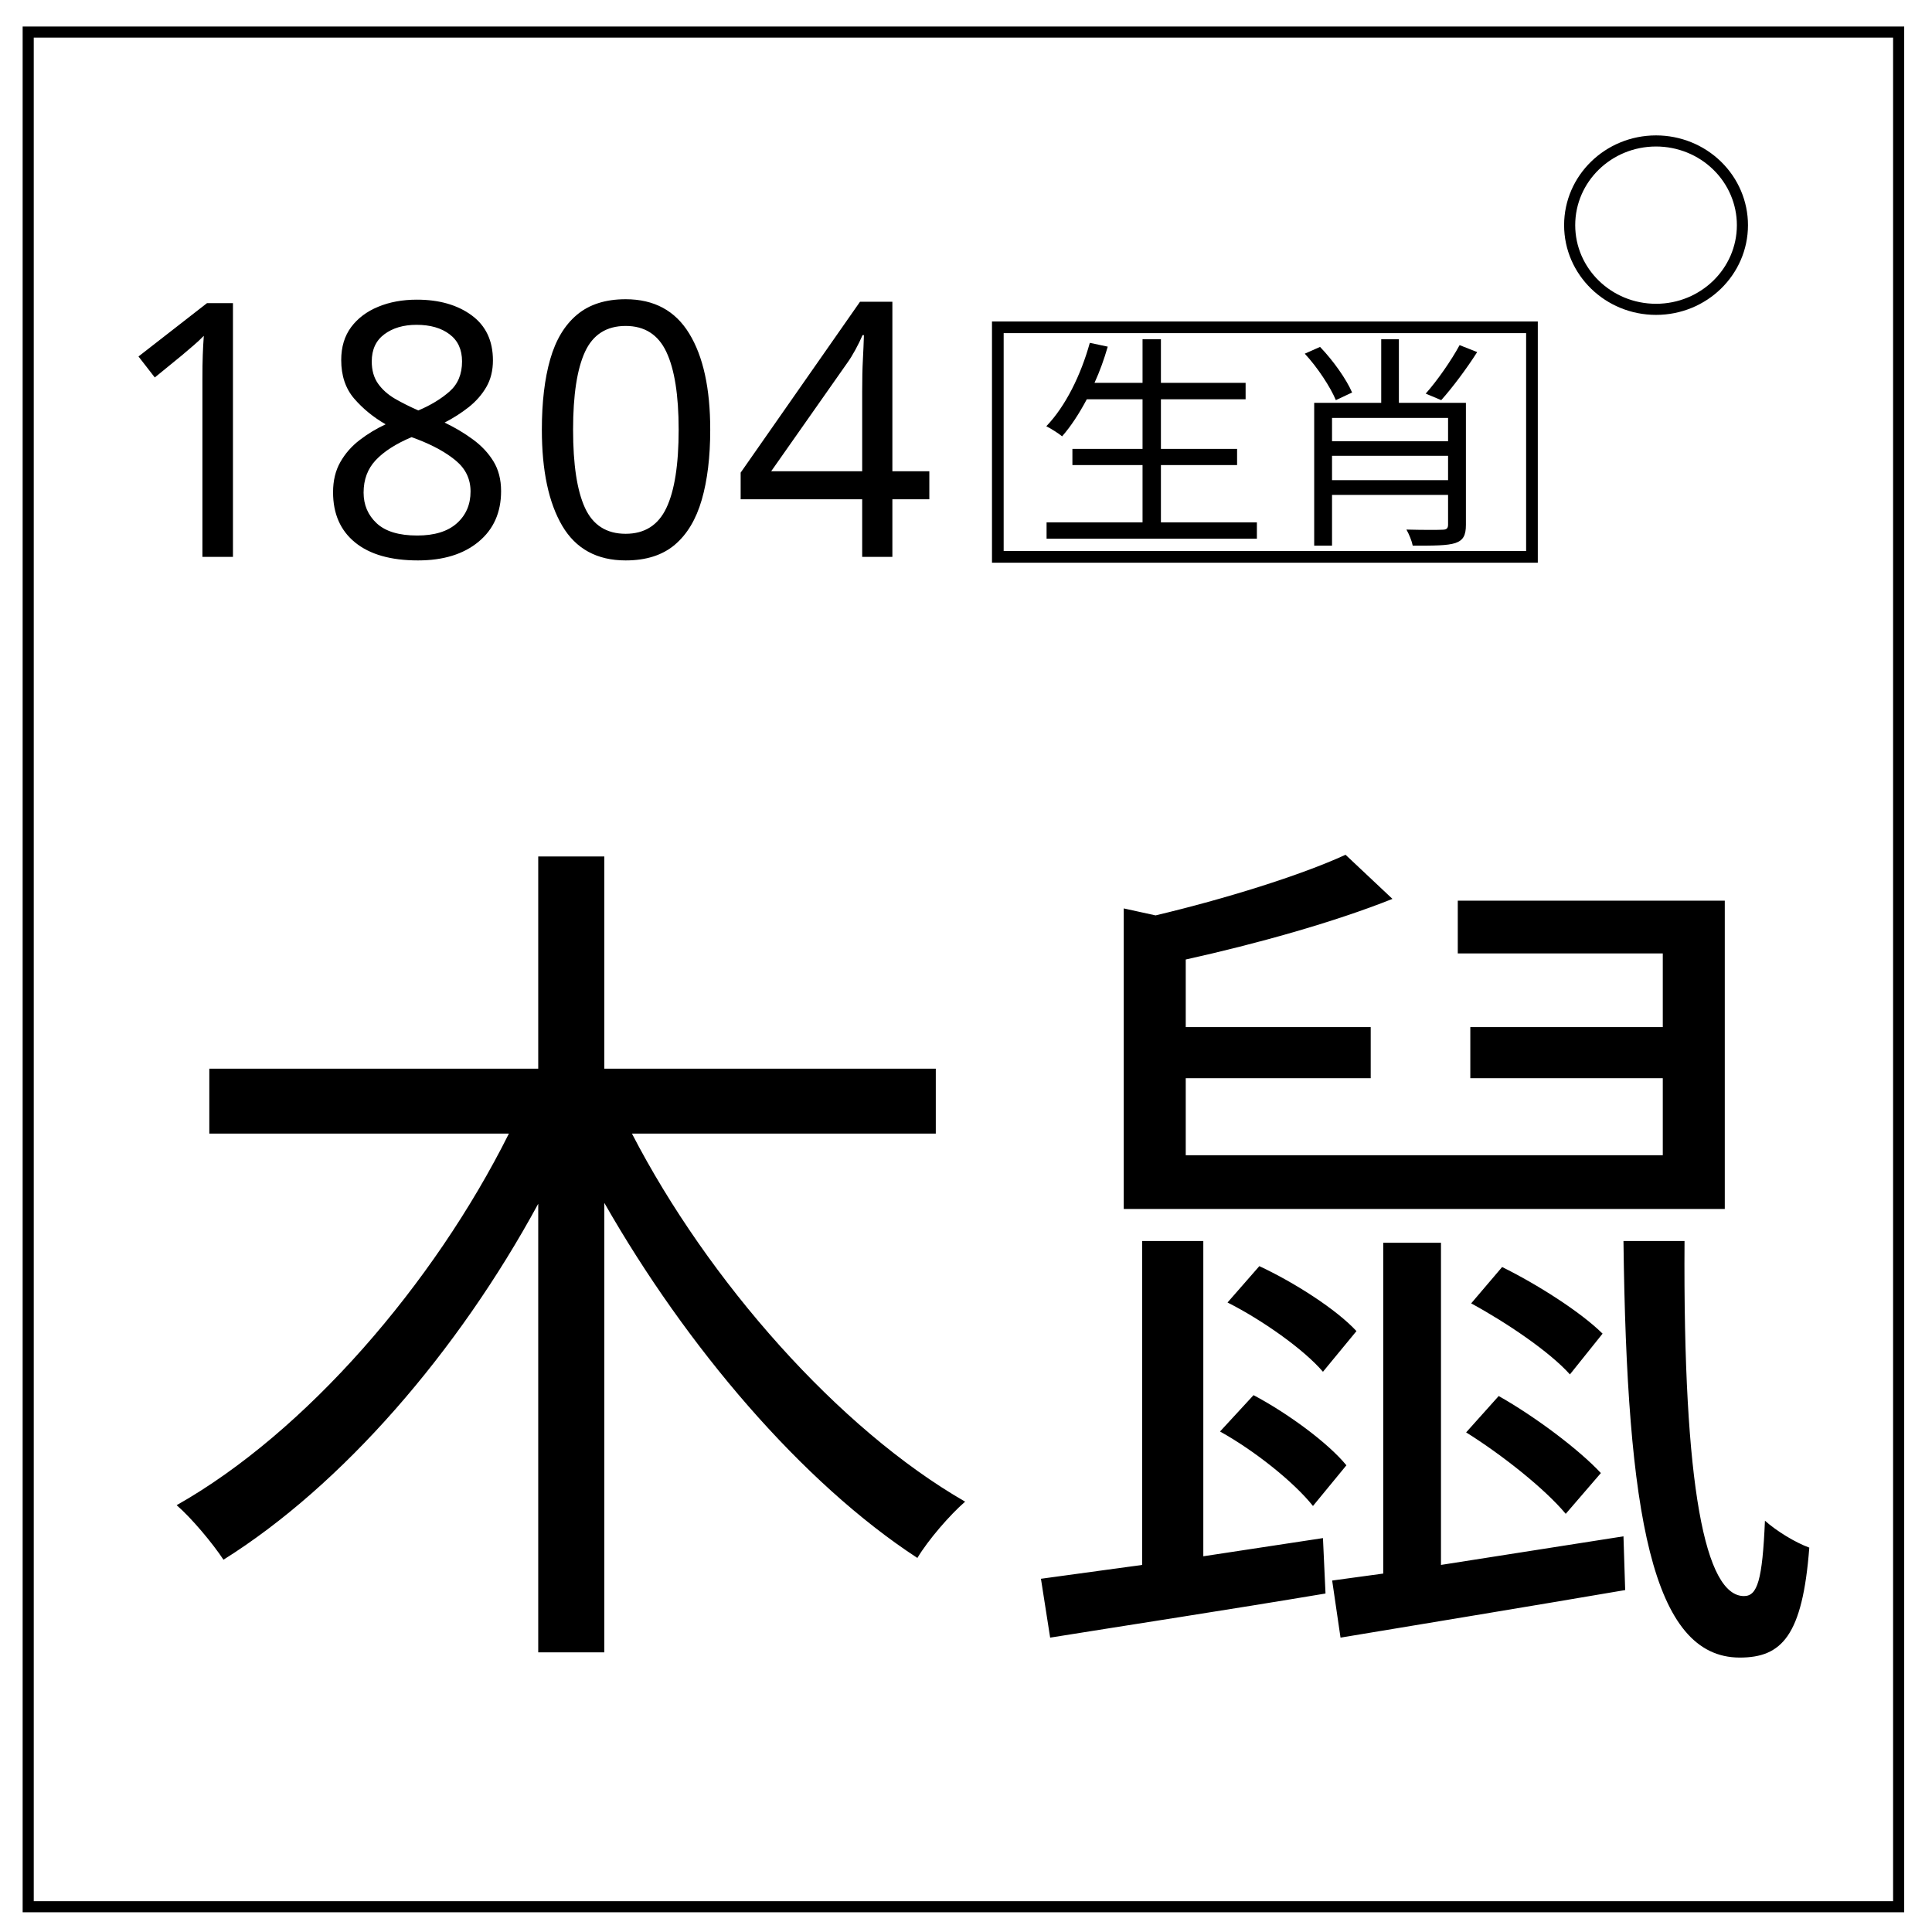
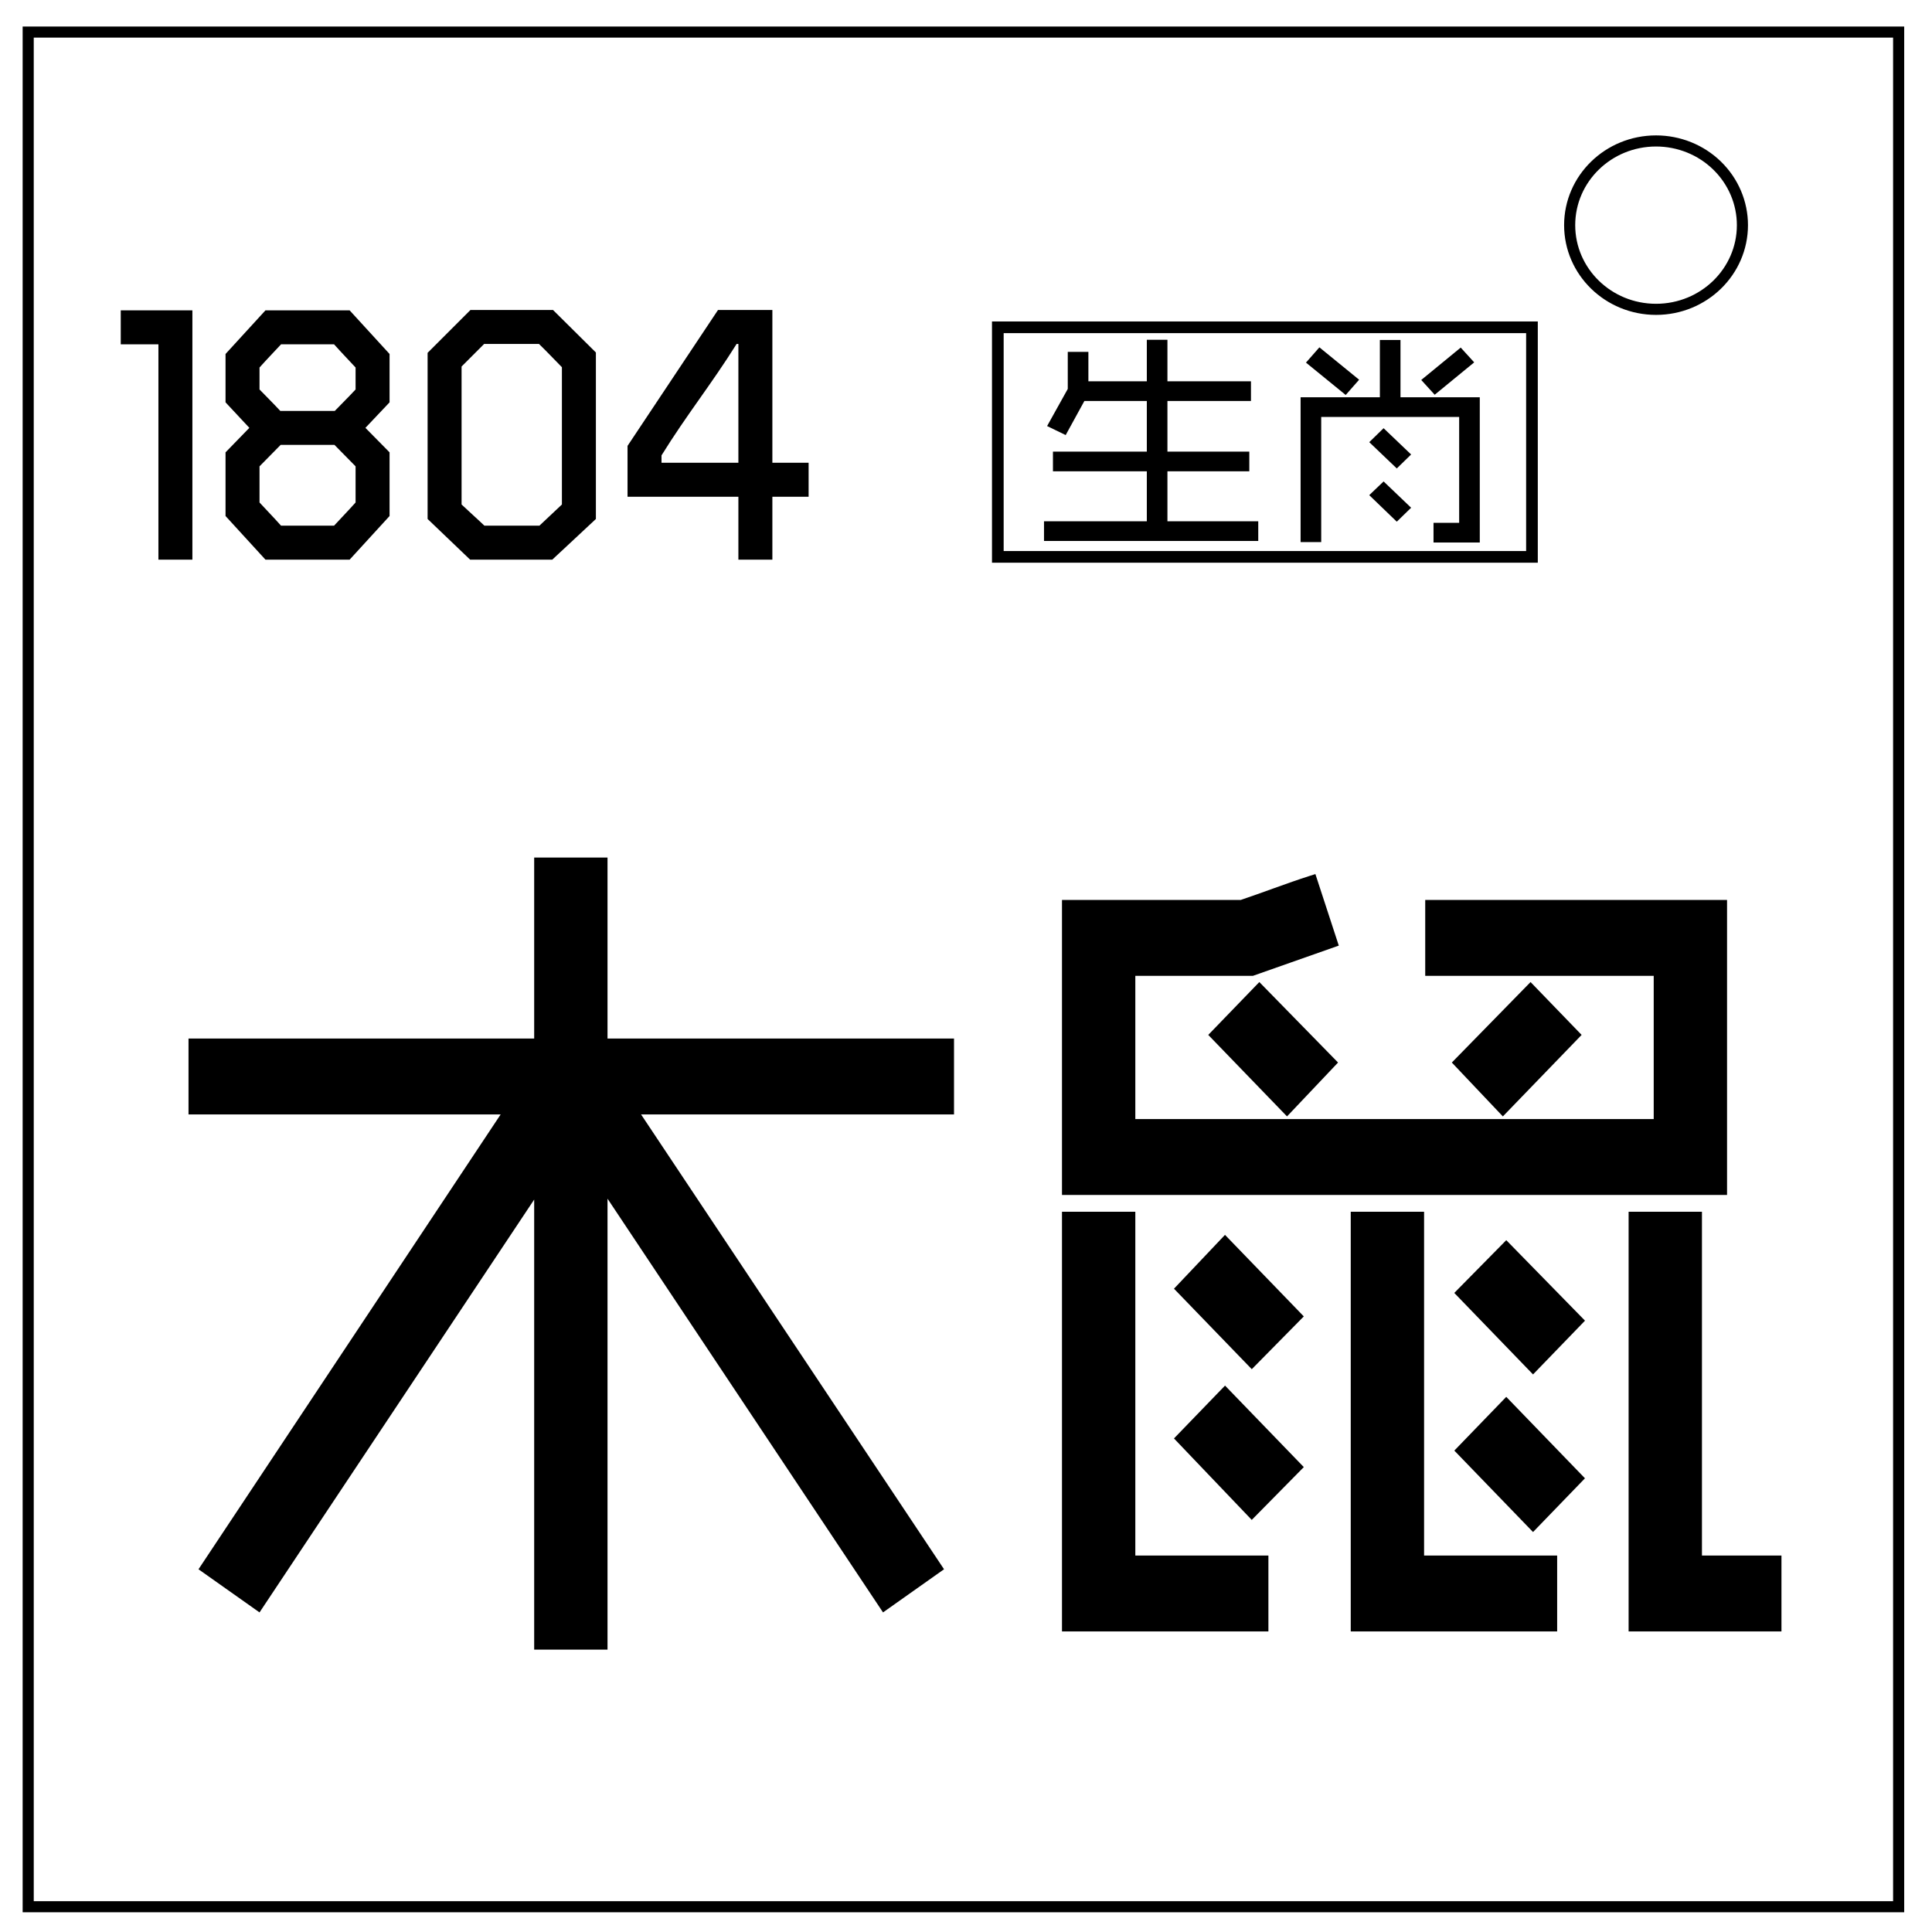
- <svg xmlns="http://www.w3.org/2000/svg" viewBox="0.0 0.0 348.0 348.0" fill="none" version="1.1" id="svg6">
+ <svg xmlns="http://www.w3.org/2000/svg" id="svg6" version="1.1" fill="none" viewBox="0.0 0.0 348.0 348.0">
  <defs id="defs10" />
-   <path d="M5.079 5.776h336.913v337.67H5.08z" stroke-width="2" stroke="#000" id="path2" />
-   <path d="M282.734 40.554c0-8.376 6.966-15.165 15.56-15.165 4.126 0 8.084 1.597 11.001 4.441 2.918 2.844 4.558 6.702 4.558 10.724 0 8.376-6.966 15.165-15.56 15.165-8.593 0-15.559-6.79-15.559-15.165z" stroke-width="2" stroke="#000" id="path4" />
-   <rect style="fill:none;stroke:#000000;stroke-width:2.102;stroke-miterlimit:4;stroke-dasharray:none" id="rect837" width="96.212" height="41.351" x="179.732" y="58.955" />
-   <text transform="scale(1.023419,0.9771171)" id="text834" y="97.324" x="181.918" style="font-size:41.407px;line-height:1;font-family:'MF ShangHei (Noncommercial)';-inkscape-font-specification:'MF ShangHei (Noncommercial)';letter-spacing:0.647px;word-spacing:0.647px;fill:#000000;fill-opacity:1;stroke-width:0.647" xml:space="preserve">
-     <tspan style="stroke-width:0.647" y="97.324" x="181.918" id="tspan832">生肖</tspan>
-   </text>
-   <text id="text838" y="100.306" x="19.242" style="font-size:64px;line-height:1;font-family:'MF ShangHei (Noncommercial)';-inkscape-font-specification:'MF ShangHei (Noncommercial)';letter-spacing:1px;word-spacing:1px;fill:#000000;fill-opacity:1" xml:space="preserve">
-     <tspan y="100.306" x="19.242" id="tspan836">1804</tspan>
-   </text>
-   <text transform="scale(0.9830758,1.017216)" id="text842" y="280.328" x="28.071" style="font-size:153.352px;line-height:1;font-family:'MF ShangHei (Noncommercial)';-inkscape-font-specification:'MF ShangHei (Noncommercial)';letter-spacing:2.396px;word-spacing:2.396px;fill:#000000;fill-opacity:1;stroke-width:2.396" xml:space="preserve">
-     <tspan style="stroke-width:2.396" y="280.328" x="28.071" id="tspan840">木鼠</tspan>
-   </text>
+   <path id="path2" stroke="#000" stroke-width="2" d="M5.079 5.776h336.913v337.67H5.08z" />
+   <path id="path4" stroke="#000" stroke-width="2" d="M282.734 40.554c0-8.376 6.966-15.165 15.56-15.165 4.126 0 8.084 1.597 11.001 4.441 2.918 2.844 4.558 6.702 4.558 10.724 0 8.376-6.966 15.165-15.56 15.165-8.593 0-15.559-6.79-15.559-15.165z" />
+   <rect y="58.955" x="179.732" height="41.351" width="96.212" id="rect837" style="fill:none;stroke:#000000;stroke-width:2.102;stroke-miterlimit:4;stroke-dasharray:none" />
+   <g style="font-size:41.407px;line-height:1;font-family:'MF ShangHei (Noncommercial)';-inkscape-font-specification:'MF ShangHei (Noncommercial)';letter-spacing:0.647px;word-spacing:0.647px;fill:#000000;fill-opacity:1;stroke-width:0.647" id="text834" transform="scale(1.023419,0.9771171)" aria-label="生肖">
+     <g style="opacity:1" id="g893">
+       <path id="path895" d="m 219.847,70.616 h -14.7 v -7.66 h -2.981 v 7.66 h -10.932 v -5.424 h -2.981 v 6.584 l -3.52,6.625 2.691,1.366 3.23,-6.17 h 11.511 v 9.979 h -16.522 v 2.981 h 16.522 v 9.855 h -18.095 v 2.981 h 37.06 v -2.981 h -15.983 v -9.855 h 14.41 v -2.981 h -14.41 v -9.979 h 14.7 z" style="color:#000000;font-style:normal;font-variant:normal;font-weight:normal;font-stretch:normal;font-size:medium;line-height:1;font-family:'MF ShangHei (Noncommercial)';-inkscape-font-specification:'MF ShangHei (Noncommercial)';font-variant-ligatures:normal;font-variant-position:normal;font-variant-caps:normal;font-variant-numeric:normal;font-variant-alternates:normal;font-variant-east-asian:normal;font-feature-settings:normal;font-variation-settings:normal;text-indent:0;text-align:start;text-decoration:none;text-decoration-line:none;text-decoration-style:solid;text-decoration-color:#000000;letter-spacing:0.647px;word-spacing:0.647px;text-transform:none;writing-mode:lr-tb;direction:ltr;text-orientation:mixed;dominant-baseline:auto;baseline-shift:baseline;text-anchor:start;white-space:normal;shape-padding:0;shape-margin:0;inline-size:0;clip-rule:nonzero;display:inline;overflow:visible;visibility:visible;isolation:auto;mix-blend-mode:normal;color-interpolation:sRGB;color-interpolation-filters:linearRGB;solid-color:#000000;solid-opacity:1;vector-effect:none;fill:#000000;fill-opacity:1;fill-rule:nonzero;stroke-width:0.647;stroke-linecap:butt;stroke-linejoin:miter;stroke-miterlimit:4;stroke-dasharray:none;stroke-dashoffset:0;stroke-opacity:1.0;color-rendering:auto;image-rendering:auto;shape-rendering:auto;text-rendering:auto;enable-background:accumulate;stop-color:#000000;stop-opacity:1;stroke:none;" />
+       <path id="path897" d="M 201.844 62.633 L 201.844 70.293 L 191.559 70.293 L 191.559 64.869 L 187.93 64.869 L 187.93 71.695 L 184.293 78.541 L 187.564 80.201 L 190.852 73.922 L 201.844 73.922 L 201.844 83.254 L 185.322 83.254 L 185.322 86.881 L 201.844 86.881 L 201.844 96.09 L 183.748 96.09 L 183.748 99.719 L 221.455 99.719 L 221.455 96.09 L 205.471 96.09 L 205.471 86.881 L 219.881 86.881 L 219.881 83.254 L 205.471 83.254 L 205.471 73.922 L 220.172 73.922 L 220.172 70.293 L 219.848 70.293 L 205.471 70.293 L 205.471 62.633 L 201.844 62.633 z M 202.49 63.279 L 204.824 63.279 L 204.824 70.939 L 219.523 70.939 L 219.523 73.273 L 204.824 73.273 L 204.824 83.9 L 219.234 83.9 L 219.234 86.234 L 204.824 86.234 L 204.824 96.736 L 220.807 96.736 L 220.807 99.07 L 184.395 99.07 L 184.395 96.736 L 202.49 96.736 L 202.49 86.234 L 185.969 86.234 L 185.969 83.9 L 202.49 83.9 L 202.49 73.273 L 190.459 73.273 L 187.287 79.334 L 185.174 78.262 L 188.576 71.855 L 188.576 65.516 L 190.912 65.516 L 190.912 70.939 L 202.49 70.939 L 202.49 63.279 z " style="color:#000000;font-style:normal;font-variant:normal;font-weight:normal;font-stretch:normal;font-size:medium;line-height:1;font-family:'MF ShangHei (Noncommercial)';-inkscape-font-specification:'MF ShangHei (Noncommercial)';font-variant-ligatures:normal;font-variant-position:normal;font-variant-caps:normal;font-variant-numeric:normal;font-variant-alternates:normal;font-variant-east-asian:normal;font-feature-settings:normal;font-variation-settings:normal;text-indent:0;text-align:start;text-decoration:none;text-decoration-line:none;text-decoration-style:solid;text-decoration-color:#000000;letter-spacing:0.647px;word-spacing:0.647px;text-transform:none;writing-mode:lr-tb;direction:ltr;text-orientation:mixed;dominant-baseline:auto;baseline-shift:baseline;text-anchor:start;white-space:normal;shape-padding:0;shape-margin:0;inline-size:0;clip-rule:nonzero;display:inline;overflow:visible;visibility:visible;isolation:auto;mix-blend-mode:normal;color-interpolation:sRGB;color-interpolation-filters:linearRGB;solid-color:#000000;solid-opacity:1;vector-effect:none;fill-opacity:1;fill-rule:nonzero;stroke-width:0.647;stroke-linecap:butt;stroke-linejoin:miter;stroke-miterlimit:4;stroke-dasharray:none;stroke-dashoffset:0;stroke-opacity:1.0;color-rendering:auto;image-rendering:auto;shape-rendering:auto;text-rendering:auto;enable-background:accumulate;stop-color:#000000;stop-opacity:1;stroke:none;" />
+     </g>
+     <g style="opacity:1" id="g899">
+       <path id="path901" d="m 252.627,99.684 h 7.495 V 73.556 H 246.167 V 62.997 h -2.981 v 10.559 h -13.954 v 26.045 h 2.981 V 76.538 h 24.927 v 20.165 h -4.513 z m -13.872,-29.648 -6.501,-5.549 -1.946,2.319 6.501,5.549 z m 13.789,2.277 6.46,-5.549 -1.946,-2.236 -6.46,5.549 z m -4.638,11.47 -4.389,-4.389 -2.07,2.112 4.389,4.389 z m 0,9.814 -4.389,-4.389 -2.07,2.07 4.389,4.431 z" style="color:#000000;font-style:normal;font-variant:normal;font-weight:normal;font-stretch:normal;font-size:medium;line-height:1;font-family:'MF ShangHei (Noncommercial)';-inkscape-font-specification:'MF ShangHei (Noncommercial)';font-variant-ligatures:normal;font-variant-position:normal;font-variant-caps:normal;font-variant-numeric:normal;font-variant-alternates:normal;font-variant-east-asian:normal;font-feature-settings:normal;font-variation-settings:normal;text-indent:0;text-align:start;text-decoration:none;text-decoration-line:none;text-decoration-style:solid;text-decoration-color:#000000;letter-spacing:0.647px;word-spacing:0.647px;text-transform:none;writing-mode:lr-tb;direction:ltr;text-orientation:mixed;dominant-baseline:auto;baseline-shift:baseline;text-anchor:start;white-space:normal;shape-padding:0;shape-margin:0;inline-size:0;clip-rule:nonzero;display:inline;overflow:visible;visibility:visible;isolation:auto;mix-blend-mode:normal;color-interpolation:sRGB;color-interpolation-filters:linearRGB;solid-color:#000000;solid-opacity:1;vector-effect:none;fill:#000000;fill-opacity:1;fill-rule:nonzero;stroke-width:0.647;stroke-linecap:butt;stroke-linejoin:miter;stroke-miterlimit:4;stroke-dasharray:none;stroke-dashoffset:0;stroke-opacity:1.0;color-rendering:auto;image-rendering:auto;shape-rendering:auto;text-rendering:auto;enable-background:accumulate;stop-color:#000000;stop-opacity:1;stroke:none;" />
+       <path id="path903" d="M 242.861 62.674 L 242.861 73.232 L 228.908 73.232 L 228.908 99.926 L 232.537 99.926 L 232.537 76.861 L 256.816 76.861 L 256.816 96.379 L 252.303 96.379 L 252.303 100.008 L 252.627 100.008 L 260.445 100.008 L 260.445 73.232 L 246.49 73.232 L 246.49 62.674 L 242.861 62.674 z M 243.51 63.32 L 245.844 63.32 L 245.844 73.879 L 259.799 73.879 L 259.799 99.361 L 252.949 99.361 L 252.949 97.027 L 257.463 97.027 L 257.463 76.215 L 231.889 76.215 L 231.889 99.277 L 229.555 99.277 L 229.555 73.879 L 243.51 73.879 L 243.51 63.32 z M 232.217 64.029 L 229.854 66.844 L 236.848 72.812 L 239.209 69.998 L 238.965 69.791 L 232.217 64.029 z M 257.09 64.074 L 250.141 70.045 L 252.512 72.77 L 252.754 72.559 L 259.461 66.799 L 257.09 64.074 z M 232.293 64.945 L 238.301 70.074 L 236.77 71.896 L 230.762 66.77 L 232.293 64.945 z M 257.023 64.984 L 258.545 66.732 L 252.576 71.859 L 251.057 70.111 L 257.023 64.984 z M 243.516 78.936 L 240.992 81.508 L 245.838 86.355 L 248.361 83.781 L 248.135 83.555 L 243.516 78.936 z M 243.52 79.854 L 247.451 83.785 L 245.834 85.436 L 241.902 81.504 L 243.52 79.854 z M 243.518 88.75 L 240.99 91.277 L 245.838 96.17 L 248.361 93.596 L 248.135 93.369 L 243.518 88.75 z M 243.518 89.666 L 247.451 93.6 L 245.834 95.248 L 241.902 91.279 L 243.518 89.666 z " style="color:#000000;font-style:normal;font-variant:normal;font-weight:normal;font-stretch:normal;font-size:medium;line-height:1;font-family:'MF ShangHei (Noncommercial)';-inkscape-font-specification:'MF ShangHei (Noncommercial)';font-variant-ligatures:normal;font-variant-position:normal;font-variant-caps:normal;font-variant-numeric:normal;font-variant-alternates:normal;font-variant-east-asian:normal;font-feature-settings:normal;font-variation-settings:normal;text-indent:0;text-align:start;text-decoration:none;text-decoration-line:none;text-decoration-style:solid;text-decoration-color:#000000;letter-spacing:0.647px;word-spacing:0.647px;text-transform:none;writing-mode:lr-tb;direction:ltr;text-orientation:mixed;dominant-baseline:auto;baseline-shift:baseline;text-anchor:start;white-space:normal;shape-padding:0;shape-margin:0;inline-size:0;clip-rule:nonzero;display:inline;overflow:visible;visibility:visible;isolation:auto;mix-blend-mode:normal;color-interpolation:sRGB;color-interpolation-filters:linearRGB;solid-color:#000000;solid-opacity:1;vector-effect:none;fill-opacity:1;fill-rule:nonzero;stroke-width:0.647;stroke-linecap:butt;stroke-linejoin:miter;stroke-miterlimit:4;stroke-dasharray:none;stroke-dashoffset:0;stroke-opacity:1.0;color-rendering:auto;image-rendering:auto;shape-rendering:auto;text-rendering:auto;enable-background:accumulate;stop-color:#000000;stop-opacity:1;stroke:none;" />
+     </g>
+   </g>
+   <g style="font-size:64px;line-height:1;font-family:'MF ShangHei (Noncommercial)';-inkscape-font-specification:'MF ShangHei (Noncommercial)';letter-spacing:1px;word-spacing:1px;fill:#000000;fill-opacity:1" id="text838" aria-label="1804">
+     <g style="opacity:1" id="g869">
+       <path id="path871" d="M 34.154,100.306 V 56.402 h -11.904 v 5.12 h 6.784 v 38.784 z" style="color:#000000;font-style:normal;font-variant:normal;font-weight:normal;font-stretch:normal;font-size:medium;line-height:1;font-family:'MF ShangHei (Noncommercial)';-inkscape-font-specification:'MF ShangHei (Noncommercial)';font-variant-ligatures:normal;font-variant-position:normal;font-variant-caps:normal;font-variant-numeric:normal;font-variant-alternates:normal;font-variant-east-asian:normal;font-feature-settings:normal;font-variation-settings:normal;text-indent:0;text-align:start;text-decoration:none;text-decoration-line:none;text-decoration-style:solid;text-decoration-color:#000000;letter-spacing:1px;word-spacing:1px;text-transform:none;writing-mode:lr-tb;direction:ltr;text-orientation:mixed;dominant-baseline:auto;baseline-shift:baseline;text-anchor:start;white-space:normal;shape-padding:0;shape-margin:0;inline-size:0;clip-rule:nonzero;display:inline;overflow:visible;visibility:visible;isolation:auto;mix-blend-mode:normal;color-interpolation:sRGB;color-interpolation-filters:linearRGB;solid-color:#000000;solid-opacity:1;vector-effect:none;fill:#000000;fill-opacity:1;fill-rule:nonzero;stroke-width:1;stroke-linecap:butt;stroke-linejoin:miter;stroke-miterlimit:4;stroke-dasharray:none;stroke-dashoffset:0;stroke-opacity:1.0;color-rendering:auto;image-rendering:auto;shape-rendering:auto;text-rendering:auto;enable-background:accumulate;stop-color:#000000;stop-opacity:1;stroke:none;" />
+       <path id="path873" d="M 21.75 55.902 L 21.75 62.021 L 28.535 62.021 L 28.535 100.807 L 34.654 100.807 L 34.654 100.307 L 34.654 55.902 L 21.75 55.902 z M 22.75 56.902 L 33.654 56.902 L 33.654 99.807 L 29.535 99.807 L 29.535 61.021 L 22.75 61.021 L 22.75 56.902 z " style="color:#000000;font-style:normal;font-variant:normal;font-weight:normal;font-stretch:normal;font-size:medium;line-height:1;font-family:'MF ShangHei (Noncommercial)';-inkscape-font-specification:'MF ShangHei (Noncommercial)';font-variant-ligatures:normal;font-variant-position:normal;font-variant-caps:normal;font-variant-numeric:normal;font-variant-alternates:normal;font-variant-east-asian:normal;font-feature-settings:normal;font-variation-settings:normal;text-indent:0;text-align:start;text-decoration:none;text-decoration-line:none;text-decoration-style:solid;text-decoration-color:#000000;letter-spacing:1px;word-spacing:1px;text-transform:none;writing-mode:lr-tb;direction:ltr;text-orientation:mixed;dominant-baseline:auto;baseline-shift:baseline;text-anchor:start;white-space:normal;shape-padding:0;shape-margin:0;inline-size:0;clip-rule:nonzero;display:inline;overflow:visible;visibility:visible;isolation:auto;mix-blend-mode:normal;color-interpolation:sRGB;color-interpolation-filters:linearRGB;solid-color:#000000;solid-opacity:1;vector-effect:none;fill-opacity:1;fill-rule:nonzero;stroke-width:1;stroke-linecap:butt;stroke-linejoin:miter;stroke-miterlimit:4;stroke-dasharray:none;stroke-dashoffset:0;stroke-opacity:1.0;color-rendering:auto;image-rendering:auto;shape-rendering:auto;text-rendering:auto;enable-background:accumulate;stop-color:#000000;stop-opacity:1;stroke:none;" />
+     </g>
+     <g style="opacity:1" id="g875">
+       <path id="path877" d="m 65.125,77.074 4.544,-4.8 v -8.32 l -6.912,-7.552 h -14.72 l -6.912,7.552 v 8.32 l 4.48,4.8 -4.48,4.608 v 11.072 l 6.912,7.552 h 14.72 l 6.912,-7.552 v -11.072 z m -4.672,2.56 4.096,4.16 v 6.912 c -1.536,1.728 -2.688,2.88 -4.16,4.48 h -9.984 c -1.536,-1.728 -2.752,-2.944 -4.16,-4.48 v -6.912 l 4.096,-4.16 z m -10.176,-5.12 c -1.6,-1.728 -2.56,-2.624 -4.032,-4.16 v -4.352 c 1.536,-1.728 2.688,-2.88 4.16,-4.48 h 9.984 c 1.536,1.728 2.752,2.944 4.16,4.48 v 4.352 c -1.536,1.664 -2.624,2.688 -4.032,4.16 z" style="color:#000000;font-style:normal;font-variant:normal;font-weight:normal;font-stretch:normal;font-size:medium;line-height:1;font-family:'MF ShangHei (Noncommercial)';-inkscape-font-specification:'MF ShangHei (Noncommercial)';font-variant-ligatures:normal;font-variant-position:normal;font-variant-caps:normal;font-variant-numeric:normal;font-variant-alternates:normal;font-variant-east-asian:normal;font-feature-settings:normal;font-variation-settings:normal;text-indent:0;text-align:start;text-decoration:none;text-decoration-line:none;text-decoration-style:solid;text-decoration-color:#000000;letter-spacing:1px;word-spacing:1px;text-transform:none;writing-mode:lr-tb;direction:ltr;text-orientation:mixed;dominant-baseline:auto;baseline-shift:baseline;text-anchor:start;white-space:normal;shape-padding:0;shape-margin:0;inline-size:0;clip-rule:nonzero;display:inline;overflow:visible;visibility:visible;isolation:auto;mix-blend-mode:normal;color-interpolation:sRGB;color-interpolation-filters:linearRGB;solid-color:#000000;solid-opacity:1;vector-effect:none;fill:#000000;fill-opacity:1;fill-rule:nonzero;stroke-width:1;stroke-linecap:butt;stroke-linejoin:miter;stroke-miterlimit:4;stroke-dasharray:none;stroke-dashoffset:0;stroke-opacity:1.0;color-rendering:auto;image-rendering:auto;shape-rendering:auto;text-rendering:auto;enable-background:accumulate;stop-color:#000000;stop-opacity:1;stroke:none;" />
+       <path id="path879" d="M 47.816 55.902 L 40.625 63.76 L 40.625 72.471 L 44.914 77.066 L 40.625 81.479 L 40.625 92.947 L 47.816 100.807 L 62.977 100.807 L 70.17 92.947 L 70.17 81.477 L 65.82 77.066 L 70.17 72.473 L 70.17 63.76 L 62.977 55.902 L 47.816 55.902 z M 48.258 56.902 L 62.537 56.902 L 69.17 64.148 L 69.17 72.074 L 64.43 77.08 L 64.77 77.426 L 69.17 81.887 L 69.17 92.561 L 62.537 99.807 L 48.258 99.807 L 41.625 92.561 L 41.625 81.885 L 46.295 77.08 L 41.625 72.076 L 41.625 64.148 L 48.258 56.902 z M 50.186 61.021 L 50.037 61.184 C 48.572 62.776 47.416 63.932 45.871 65.67 L 45.746 65.812 L 45.746 70.555 L 45.885 70.699 C 47.365 72.243 48.319 73.135 49.91 74.854 L 50.059 75.014 L 50.277 75.014 L 60.73 75.014 L 60.879 74.859 C 62.278 73.397 63.37 72.369 64.916 70.693 L 65.049 70.549 L 65.049 65.807 L 64.918 65.664 C 63.502 64.119 62.29 62.907 60.764 61.189 L 60.613 61.021 L 50.186 61.021 z M 50.625 62.021 L 60.172 62.021 C 61.588 63.605 62.756 64.793 64.049 66.197 L 64.049 70.152 C 62.657 71.651 61.602 72.667 60.307 74.014 L 50.488 74.014 C 49.042 72.461 48.072 71.529 46.746 70.152 L 46.746 66.197 C 48.151 64.625 49.265 63.493 50.625 62.021 z M 50.133 79.135 L 45.746 83.59 L 45.746 90.9 L 45.877 91.043 C 47.293 92.588 48.505 93.8 50.031 95.518 L 50.182 95.686 L 60.609 95.686 L 60.758 95.525 C 62.223 93.933 63.379 92.775 64.924 91.037 L 65.049 90.896 L 65.049 83.59 L 60.662 79.135 L 60.453 79.135 L 50.133 79.135 z M 50.551 80.135 L 60.246 80.135 L 64.049 83.998 L 64.049 90.51 C 62.645 92.081 61.531 93.215 60.172 94.686 L 50.623 94.686 C 49.207 93.102 48.039 91.914 46.746 90.51 L 46.746 83.998 L 50.551 80.135 z " style="color:#000000;font-style:normal;font-variant:normal;font-weight:normal;font-stretch:normal;font-size:medium;line-height:1;font-family:'MF ShangHei (Noncommercial)';-inkscape-font-specification:'MF ShangHei (Noncommercial)';font-variant-ligatures:normal;font-variant-position:normal;font-variant-caps:normal;font-variant-numeric:normal;font-variant-alternates:normal;font-variant-east-asian:normal;font-feature-settings:normal;font-variation-settings:normal;text-indent:0;text-align:start;text-decoration:none;text-decoration-line:none;text-decoration-style:solid;text-decoration-color:#000000;letter-spacing:1px;word-spacing:1px;text-transform:none;writing-mode:lr-tb;direction:ltr;text-orientation:mixed;dominant-baseline:auto;baseline-shift:baseline;text-anchor:start;white-space:normal;shape-padding:0;shape-margin:0;inline-size:0;clip-rule:nonzero;display:inline;overflow:visible;visibility:visible;isolation:auto;mix-blend-mode:normal;color-interpolation:sRGB;color-interpolation-filters:linearRGB;solid-color:#000000;solid-opacity:1;vector-effect:none;fill-opacity:1;fill-rule:nonzero;stroke-width:1;stroke-linecap:butt;stroke-linejoin:miter;stroke-miterlimit:4;stroke-dasharray:none;stroke-dashoffset:0;stroke-opacity:1.0;color-rendering:auto;image-rendering:auto;shape-rendering:auto;text-rendering:auto;enable-background:accumulate;stop-color:#000000;stop-opacity:1;stroke:none;" />
+     </g>
+     <g style="opacity:1" id="g881">
+       <path id="path883" d="m 87.057,95.186 c -1.664,-1.6 -2.88,-2.624 -4.416,-4.096 v -25.28 l 4.352,-4.352 h 10.304 c 1.728,1.664 2.88,2.944 4.416,4.48 v 25.152 l -4.352,4.096 z m 12.224,5.12 7.552,-7.04 v -29.568 l -7.424,-7.36 h -14.464 l -7.424,7.424 v 29.504 l 7.36,7.04 z" style="color:#000000;font-style:normal;font-variant:normal;font-weight:normal;font-stretch:normal;font-size:medium;line-height:1;font-family:'MF ShangHei (Noncommercial)';-inkscape-font-specification:'MF ShangHei (Noncommercial)';font-variant-ligatures:normal;font-variant-position:normal;font-variant-caps:normal;font-variant-numeric:normal;font-variant-alternates:normal;font-variant-east-asian:normal;font-feature-settings:normal;font-variation-settings:normal;text-indent:0;text-align:start;text-decoration:none;text-decoration-line:none;text-decoration-style:solid;text-decoration-color:#000000;letter-spacing:1px;word-spacing:1px;text-transform:none;writing-mode:lr-tb;direction:ltr;text-orientation:mixed;dominant-baseline:auto;baseline-shift:baseline;text-anchor:start;white-space:normal;shape-padding:0;shape-margin:0;inline-size:0;clip-rule:nonzero;display:inline;overflow:visible;visibility:visible;isolation:auto;mix-blend-mode:normal;color-interpolation:sRGB;color-interpolation-filters:linearRGB;solid-color:#000000;solid-opacity:1;vector-effect:none;fill:#000000;fill-opacity:1;fill-rule:nonzero;stroke-width:1;stroke-linecap:butt;stroke-linejoin:miter;stroke-miterlimit:4;stroke-dasharray:none;stroke-dashoffset:0;stroke-opacity:1.0;color-rendering:auto;image-rendering:auto;shape-rendering:auto;text-rendering:auto;enable-background:accumulate;stop-color:#000000;stop-opacity:1;stroke:none;" />
+       <path id="path885" d="M 84.738 55.838 L 77.021 63.555 L 77.021 93.48 L 84.682 100.807 L 99.479 100.807 L 99.623 100.672 L 107.334 93.482 L 107.334 63.49 L 99.615 55.838 L 84.738 55.838 z M 85.152 56.838 L 99.203 56.838 L 106.334 63.906 L 106.334 93.049 L 99.082 99.807 L 85.082 99.807 L 78.021 93.053 L 78.021 63.969 L 85.152 56.838 z M 86.787 60.957 L 82.141 65.604 L 82.141 91.303 L 82.295 91.451 C 83.842 92.934 85.058 93.957 86.711 95.547 L 86.855 95.686 L 87.057 95.686 L 97.561 95.686 L 102.213 91.307 L 102.213 65.73 L 102.066 65.584 C 100.54 64.058 99.385 62.774 97.645 61.098 L 97.498 60.957 L 86.787 60.957 z M 87.201 61.957 L 97.088 61.957 C 98.661 63.482 99.79 64.712 101.213 66.143 L 101.213 90.873 L 97.162 94.686 L 87.252 94.686 C 85.722 93.223 84.54 92.204 83.141 90.871 L 83.141 66.018 L 87.201 61.957 z " style="color:#000000;font-style:normal;font-variant:normal;font-weight:normal;font-stretch:normal;font-size:medium;line-height:1;font-family:'MF ShangHei (Noncommercial)';-inkscape-font-specification:'MF ShangHei (Noncommercial)';font-variant-ligatures:normal;font-variant-position:normal;font-variant-caps:normal;font-variant-numeric:normal;font-variant-alternates:normal;font-variant-east-asian:normal;font-feature-settings:normal;font-variation-settings:normal;text-indent:0;text-align:start;text-decoration:none;text-decoration-line:none;text-decoration-style:solid;text-decoration-color:#000000;letter-spacing:1px;word-spacing:1px;text-transform:none;writing-mode:lr-tb;direction:ltr;text-orientation:mixed;dominant-baseline:auto;baseline-shift:baseline;text-anchor:start;white-space:normal;shape-padding:0;shape-margin:0;inline-size:0;clip-rule:nonzero;display:inline;overflow:visible;visibility:visible;isolation:auto;mix-blend-mode:normal;color-interpolation:sRGB;color-interpolation-filters:linearRGB;solid-color:#000000;solid-opacity:1;vector-effect:none;fill-opacity:1;fill-rule:nonzero;stroke-width:1;stroke-linecap:butt;stroke-linejoin:miter;stroke-miterlimit:4;stroke-dasharray:none;stroke-dashoffset:0;stroke-opacity:1.0;color-rendering:auto;image-rendering:auto;shape-rendering:auto;text-rendering:auto;enable-background:accumulate;stop-color:#000000;stop-opacity:1;stroke:none;" />
+     </g>
+     <g style="opacity:1" id="g887">
+       <path id="path889" d="M 138.622,100.306 V 88.978 h 6.528 v -5.12 h -6.528 v -27.52 h -9.024 l -16.064,24.128 v 8.512 h 19.968 v 11.328 z m -5.12,-16.448 h -14.848 v -1.984 c 4.672,-7.552 9.088,-12.928 13.76,-20.416 h 1.088 z" style="color:#000000;font-style:normal;font-variant:normal;font-weight:normal;font-stretch:normal;font-size:medium;line-height:1;font-family:'MF ShangHei (Noncommercial)';-inkscape-font-specification:'MF ShangHei (Noncommercial)';font-variant-ligatures:normal;font-variant-position:normal;font-variant-caps:normal;font-variant-numeric:normal;font-variant-alternates:normal;font-variant-east-asian:normal;font-feature-settings:normal;font-variation-settings:normal;text-indent:0;text-align:start;text-decoration:none;text-decoration-line:none;text-decoration-style:solid;text-decoration-color:#000000;letter-spacing:1px;word-spacing:1px;text-transform:none;writing-mode:lr-tb;direction:ltr;text-orientation:mixed;dominant-baseline:auto;baseline-shift:baseline;text-anchor:start;white-space:normal;shape-padding:0;shape-margin:0;inline-size:0;clip-rule:nonzero;display:inline;overflow:visible;visibility:visible;isolation:auto;mix-blend-mode:normal;color-interpolation:sRGB;color-interpolation-filters:linearRGB;solid-color:#000000;solid-opacity:1;vector-effect:none;fill:#000000;fill-opacity:1;fill-rule:nonzero;stroke-width:1;stroke-linecap:butt;stroke-linejoin:miter;stroke-miterlimit:4;stroke-dasharray:none;stroke-dashoffset:0;stroke-opacity:1.0;color-rendering:auto;image-rendering:auto;shape-rendering:auto;text-rendering:auto;enable-background:accumulate;stop-color:#000000;stop-opacity:1;stroke:none;" />
+       <path id="path891" d="M 129.33 55.838 L 113.035 80.314 L 113.035 89.479 L 133.002 89.479 L 133.002 100.807 L 139.123 100.807 L 139.123 100.307 L 139.123 89.479 L 145.65 89.479 L 145.65 83.357 L 139.123 83.357 L 139.123 55.838 L 129.33 55.838 z M 129.865 56.838 L 138.123 56.838 L 138.123 84.357 L 144.65 84.357 L 144.65 88.479 L 138.123 88.479 L 138.123 99.807 L 134.002 99.807 L 134.002 88.479 L 114.035 88.479 L 114.035 80.617 L 129.865 56.838 z M 132.137 60.957 L 131.99 61.193 C 127.336 68.652 122.919 74.03 118.229 81.611 L 118.154 81.732 L 118.154 84.357 L 134.002 84.357 L 134.002 83.857 L 134.002 60.957 L 132.137 60.957 z M 132.68 61.957 L 133.002 61.957 L 133.002 83.357 L 119.154 83.357 L 119.154 82.025 C 123.727 74.653 128.075 69.299 132.68 61.957 z " style="color:#000000;font-style:normal;font-variant:normal;font-weight:normal;font-stretch:normal;font-size:medium;line-height:1;font-family:'MF ShangHei (Noncommercial)';-inkscape-font-specification:'MF ShangHei (Noncommercial)';font-variant-ligatures:normal;font-variant-position:normal;font-variant-caps:normal;font-variant-numeric:normal;font-variant-alternates:normal;font-variant-east-asian:normal;font-feature-settings:normal;font-variation-settings:normal;text-indent:0;text-align:start;text-decoration:none;text-decoration-line:none;text-decoration-style:solid;text-decoration-color:#000000;letter-spacing:1px;word-spacing:1px;text-transform:none;writing-mode:lr-tb;direction:ltr;text-orientation:mixed;dominant-baseline:auto;baseline-shift:baseline;text-anchor:start;white-space:normal;shape-padding:0;shape-margin:0;inline-size:0;clip-rule:nonzero;display:inline;overflow:visible;visibility:visible;isolation:auto;mix-blend-mode:normal;color-interpolation:sRGB;color-interpolation-filters:linearRGB;solid-color:#000000;solid-opacity:1;vector-effect:none;fill-opacity:1;fill-rule:nonzero;stroke-width:1;stroke-linecap:butt;stroke-linejoin:miter;stroke-miterlimit:4;stroke-dasharray:none;stroke-dashoffset:0;stroke-opacity:1.0;color-rendering:auto;image-rendering:auto;shape-rendering:auto;text-rendering:auto;enable-background:accumulate;stop-color:#000000;stop-opacity:1;stroke:none;" />
+     </g>
+   </g>
+   <g style="font-size:153.352px;line-height:1;font-family:'MF ShangHei (Noncommercial)';-inkscape-font-specification:'MF ShangHei (Noncommercial)';letter-spacing:2.396px;word-spacing:2.396px;fill:#000000;fill-opacity:1;stroke-width:2.396" id="text842" transform="scale(0.9830758,1.017216)" aria-label="木鼠">
+     <g style="opacity:1" id="g857">
+       <path id="path859" d="m 110.115,290.909 v -82.503 l 51.986,75.449 9.201,-6.287 -56.127,-81.43 H 173.602 V 185.096 H 110.115 V 153.046 H 99.073 V 185.096 H 35.739 v 11.041 h 58.274 l -55.973,81.43 9.201,6.287 51.833,-75.296 v 82.35 z" style="color:#000000;font-style:normal;font-variant:normal;font-weight:normal;font-stretch:normal;font-size:medium;line-height:1;font-family:'MF ShangHei (Noncommercial)';-inkscape-font-specification:'MF ShangHei (Noncommercial)';font-variant-ligatures:normal;font-variant-position:normal;font-variant-caps:normal;font-variant-numeric:normal;font-variant-alternates:normal;font-variant-east-asian:normal;font-feature-settings:normal;font-variation-settings:normal;text-indent:0;text-align:start;text-decoration:none;text-decoration-line:none;text-decoration-style:solid;text-decoration-color:#000000;letter-spacing:2.396px;word-spacing:2.396px;text-transform:none;writing-mode:lr-tb;direction:ltr;text-orientation:mixed;dominant-baseline:auto;baseline-shift:baseline;text-anchor:start;white-space:normal;shape-padding:0;shape-margin:0;inline-size:0;clip-rule:nonzero;display:inline;overflow:visible;visibility:visible;isolation:auto;mix-blend-mode:normal;color-interpolation:sRGB;color-interpolation-filters:linearRGB;solid-color:#000000;solid-opacity:1;vector-effect:none;fill:#000000;fill-opacity:1;fill-rule:nonzero;stroke-width:2.396;stroke-linecap:butt;stroke-linejoin:miter;stroke-miterlimit:4;stroke-dasharray:none;stroke-dashoffset:0;stroke-opacity:1.0;color-rendering:auto;image-rendering:auto;shape-rendering:auto;text-rendering:auto;enable-background:accumulate;stop-color:#000000;stop-opacity:1;stroke:none;" />
+       <path id="path861" d="M 97.875 151.848 L 97.875 183.898 L 34.541 183.898 L 34.541 197.336 L 91.734 197.336 L 36.371 277.879 L 47.551 285.518 L 97.875 212.414 L 97.875 292.107 L 111.312 292.107 L 111.312 290.908 L 111.312 212.256 L 161.791 285.518 L 172.971 277.877 L 117.457 197.336 L 174.801 197.336 L 174.801 183.898 L 111.312 183.898 L 111.312 151.848 L 97.875 151.848 z M 100.271 154.244 L 108.916 154.244 L 108.916 186.295 L 172.404 186.295 L 172.404 194.939 L 112.895 194.939 L 169.633 277.258 L 162.41 282.191 L 108.916 204.555 L 108.916 289.711 L 100.271 289.711 L 100.271 204.705 L 46.93 282.191 L 39.707 277.256 L 96.291 194.939 L 36.938 194.939 L 36.938 186.295 L 100.271 186.295 L 100.271 154.244 z " style="color:#000000;font-style:normal;font-variant:normal;font-weight:normal;font-stretch:normal;font-size:medium;line-height:1;font-family:'MF ShangHei (Noncommercial)';-inkscape-font-specification:'MF ShangHei (Noncommercial)';font-variant-ligatures:normal;font-variant-position:normal;font-variant-caps:normal;font-variant-numeric:normal;font-variant-alternates:normal;font-variant-east-asian:normal;font-feature-settings:normal;font-variation-settings:normal;text-indent:0;text-align:start;text-decoration:none;text-decoration-line:none;text-decoration-style:solid;text-decoration-color:#000000;letter-spacing:2.396px;word-spacing:2.396px;text-transform:none;writing-mode:lr-tb;direction:ltr;text-orientation:mixed;dominant-baseline:auto;baseline-shift:baseline;text-anchor:start;white-space:normal;shape-padding:0;shape-margin:0;inline-size:0;clip-rule:nonzero;display:inline;overflow:visible;visibility:visible;isolation:auto;mix-blend-mode:normal;color-interpolation:sRGB;color-interpolation-filters:linearRGB;solid-color:#000000;solid-opacity:1;vector-effect:none;fill-opacity:1;fill-rule:nonzero;stroke-width:2.396;stroke-linecap:butt;stroke-linejoin:miter;stroke-miterlimit:4;stroke-dasharray:none;stroke-dashoffset:0;stroke-opacity:1.0;color-rendering:auto;image-rendering:auto;shape-rendering:auto;text-rendering:auto;enable-background:accumulate;stop-color:#000000;stop-opacity:1;stroke:none;" />
+     </g>
+     <g style="opacity:1" id="g863">
+       <path id="path865" d="M 325.21,276.647 H 310.642 V 215.767 h -11.041 v 71.922 h 25.61 z m -41.098,0 H 259.729 V 215.767 h -11.041 v 71.922 h 35.424 z m -46.926,-16.869 -12.728,-12.728 -7.668,7.668 12.575,12.728 z m 0,-26.683 -12.728,-12.728 -7.668,7.821 12.575,12.575 z m 51.526,28.677 -12.728,-12.728 -7.821,7.821 12.728,12.728 z m 0,-27.91 -12.728,-12.575 -7.821,7.668 12.728,12.728 z m -13.342,-37.878 12.728,-12.728 -7.668,-7.668 -12.728,12.575 z m -31.897,-7.821 -12.728,-12.575 -7.668,7.668 12.728,12.728 z m -12.268,88.484 H 206.822 V 215.767 h -11.041 v 71.922 h 35.424 z m 31.13,-105.046 h 41.865 v 27.757 h -97.379 v -27.757 h 22.543 l 14.415,-4.907 -3.527,-10.428 c -3.987,1.227 -8.894,3.067 -12.728,4.294 h -31.744 v 49.839 h 119.461 v -49.839 h -52.906 z" style="color:#000000;font-style:normal;font-variant:normal;font-weight:normal;font-stretch:normal;font-size:medium;line-height:1;font-family:'MF ShangHei (Noncommercial)';-inkscape-font-specification:'MF ShangHei (Noncommercial)';font-variant-ligatures:normal;font-variant-position:normal;font-variant-caps:normal;font-variant-numeric:normal;font-variant-alternates:normal;font-variant-east-asian:normal;font-feature-settings:normal;font-variation-settings:normal;text-indent:0;text-align:start;text-decoration:none;text-decoration-line:none;text-decoration-style:solid;text-decoration-color:#000000;letter-spacing:2.396px;word-spacing:2.396px;text-transform:none;writing-mode:lr-tb;direction:ltr;text-orientation:mixed;dominant-baseline:auto;baseline-shift:baseline;text-anchor:start;white-space:normal;shape-padding:0;shape-margin:0;inline-size:0;clip-rule:nonzero;display:inline;overflow:visible;visibility:visible;isolation:auto;mix-blend-mode:normal;color-interpolation:sRGB;color-interpolation-filters:linearRGB;solid-color:#000000;solid-opacity:1;vector-effect:none;fill:#000000;fill-opacity:1;fill-rule:nonzero;stroke-width:2.396;stroke-linecap:butt;stroke-linejoin:miter;stroke-miterlimit:4;stroke-dasharray:none;stroke-dashoffset:0;stroke-opacity:1.0;color-rendering:auto;image-rendering:auto;shape-rendering:auto;text-rendering:auto;enable-background:accumulate;stop-color:#000000;stop-opacity:1;stroke:none;" />
+       <path id="path867" d="M 241.014 154.777 L 239.9 155.121 C 235.909 156.349 231.092 158.15 227.328 159.361 L 194.582 159.361 L 194.582 211.598 L 316.439 211.598 L 316.439 159.361 L 261.137 159.361 L 261.137 172.799 L 262.336 172.799 L 303.002 172.799 L 303.002 198.16 L 208.02 198.16 L 208.02 172.799 L 229.562 172.799 L 245.299 167.443 L 241.014 154.777 z M 239.5 157.783 L 242.262 165.945 L 229.166 170.402 L 205.625 170.402 L 205.625 200.557 L 305.398 200.557 L 305.398 170.402 L 263.533 170.402 L 263.533 161.758 L 314.045 161.758 L 314.045 209.201 L 196.979 209.201 L 196.979 161.758 L 227.711 161.758 L 227.891 161.701 C 231.435 160.567 235.771 158.979 239.5 157.783 z M 230.74 173.898 L 221.383 183.256 L 235.814 197.688 L 245.164 188.15 L 244.316 187.311 L 230.74 173.898 z M 280.436 173.898 L 266.012 188.15 L 275.361 197.688 L 276.219 196.832 L 289.793 183.256 L 280.436 173.898 z M 230.75 177.277 L 241.781 188.176 L 235.797 194.281 L 224.771 183.256 L 230.75 177.277 z M 280.426 177.277 L 286.404 183.256 L 275.379 194.281 L 269.395 188.176 L 280.426 177.277 z M 194.582 214.568 L 194.582 288.887 L 232.404 288.887 L 232.404 275.449 L 231.205 275.449 L 208.02 275.449 L 208.02 214.568 L 194.582 214.568 z M 247.49 214.568 L 247.49 288.887 L 285.311 288.887 L 285.311 275.449 L 284.111 275.449 L 260.928 275.449 L 260.928 214.568 L 247.49 214.568 z M 298.402 214.568 L 298.402 288.887 L 326.408 288.887 L 326.408 275.449 L 325.211 275.449 L 311.84 275.449 L 311.84 214.568 L 298.402 214.568 z M 196.979 216.965 L 205.625 216.965 L 205.625 277.846 L 230.008 277.846 L 230.008 286.49 L 196.979 286.49 L 196.979 216.965 z M 249.885 216.965 L 258.531 216.965 L 258.531 277.846 L 282.914 277.846 L 282.914 286.49 L 249.885 286.49 L 249.885 216.965 z M 300.799 216.965 L 309.443 216.965 L 309.443 277.846 L 324.012 277.846 L 324.012 286.49 L 300.799 286.49 L 300.799 216.965 z M 224.449 218.664 L 215.104 228.197 L 229.357 242.449 L 238.889 233.104 L 238.033 232.248 L 224.449 218.664 z M 275.986 219.605 L 266.461 228.947 L 280.891 243.377 L 290.412 233.857 L 289.555 233.01 L 275.986 219.605 z M 224.465 222.068 L 235.482 233.088 L 229.373 239.076 L 218.477 228.18 L 224.465 222.068 z M 275.98 222.969 L 287.014 233.867 L 280.891 239.988 L 269.865 228.963 L 275.98 222.969 z M 224.457 245.355 L 215.102 254.713 L 229.352 269.137 L 238.889 259.787 L 238.033 258.932 L 224.457 245.355 z M 275.984 247.35 L 266.469 256.865 L 280.891 271.287 L 290.406 261.771 L 289.559 260.926 L 275.984 247.35 z M 224.457 248.744 L 235.484 259.771 L 229.379 265.756 L 218.479 254.723 L 224.457 248.744 z M 275.984 250.738 L 287.02 261.773 L 280.891 267.898 L 269.857 256.865 L 275.984 250.738 z " style="color:#000000;font-style:normal;font-variant:normal;font-weight:normal;font-stretch:normal;font-size:medium;line-height:1;font-family:'MF ShangHei (Noncommercial)';-inkscape-font-specification:'MF ShangHei (Noncommercial)';font-variant-ligatures:normal;font-variant-position:normal;font-variant-caps:normal;font-variant-numeric:normal;font-variant-alternates:normal;font-variant-east-asian:normal;font-feature-settings:normal;font-variation-settings:normal;text-indent:0;text-align:start;text-decoration:none;text-decoration-line:none;text-decoration-style:solid;text-decoration-color:#000000;letter-spacing:2.396px;word-spacing:2.396px;text-transform:none;writing-mode:lr-tb;direction:ltr;text-orientation:mixed;dominant-baseline:auto;baseline-shift:baseline;text-anchor:start;white-space:normal;shape-padding:0;shape-margin:0;inline-size:0;clip-rule:nonzero;display:inline;overflow:visible;visibility:visible;isolation:auto;mix-blend-mode:normal;color-interpolation:sRGB;color-interpolation-filters:linearRGB;solid-color:#000000;solid-opacity:1;vector-effect:none;fill-opacity:1;fill-rule:nonzero;stroke-width:2.396;stroke-linecap:butt;stroke-linejoin:miter;stroke-miterlimit:4;stroke-dasharray:none;stroke-dashoffset:0;stroke-opacity:1.0;color-rendering:auto;image-rendering:auto;shape-rendering:auto;text-rendering:auto;enable-background:accumulate;stop-color:#000000;stop-opacity:1;stroke:none;" />
+     </g>
+   </g>
</svg>
